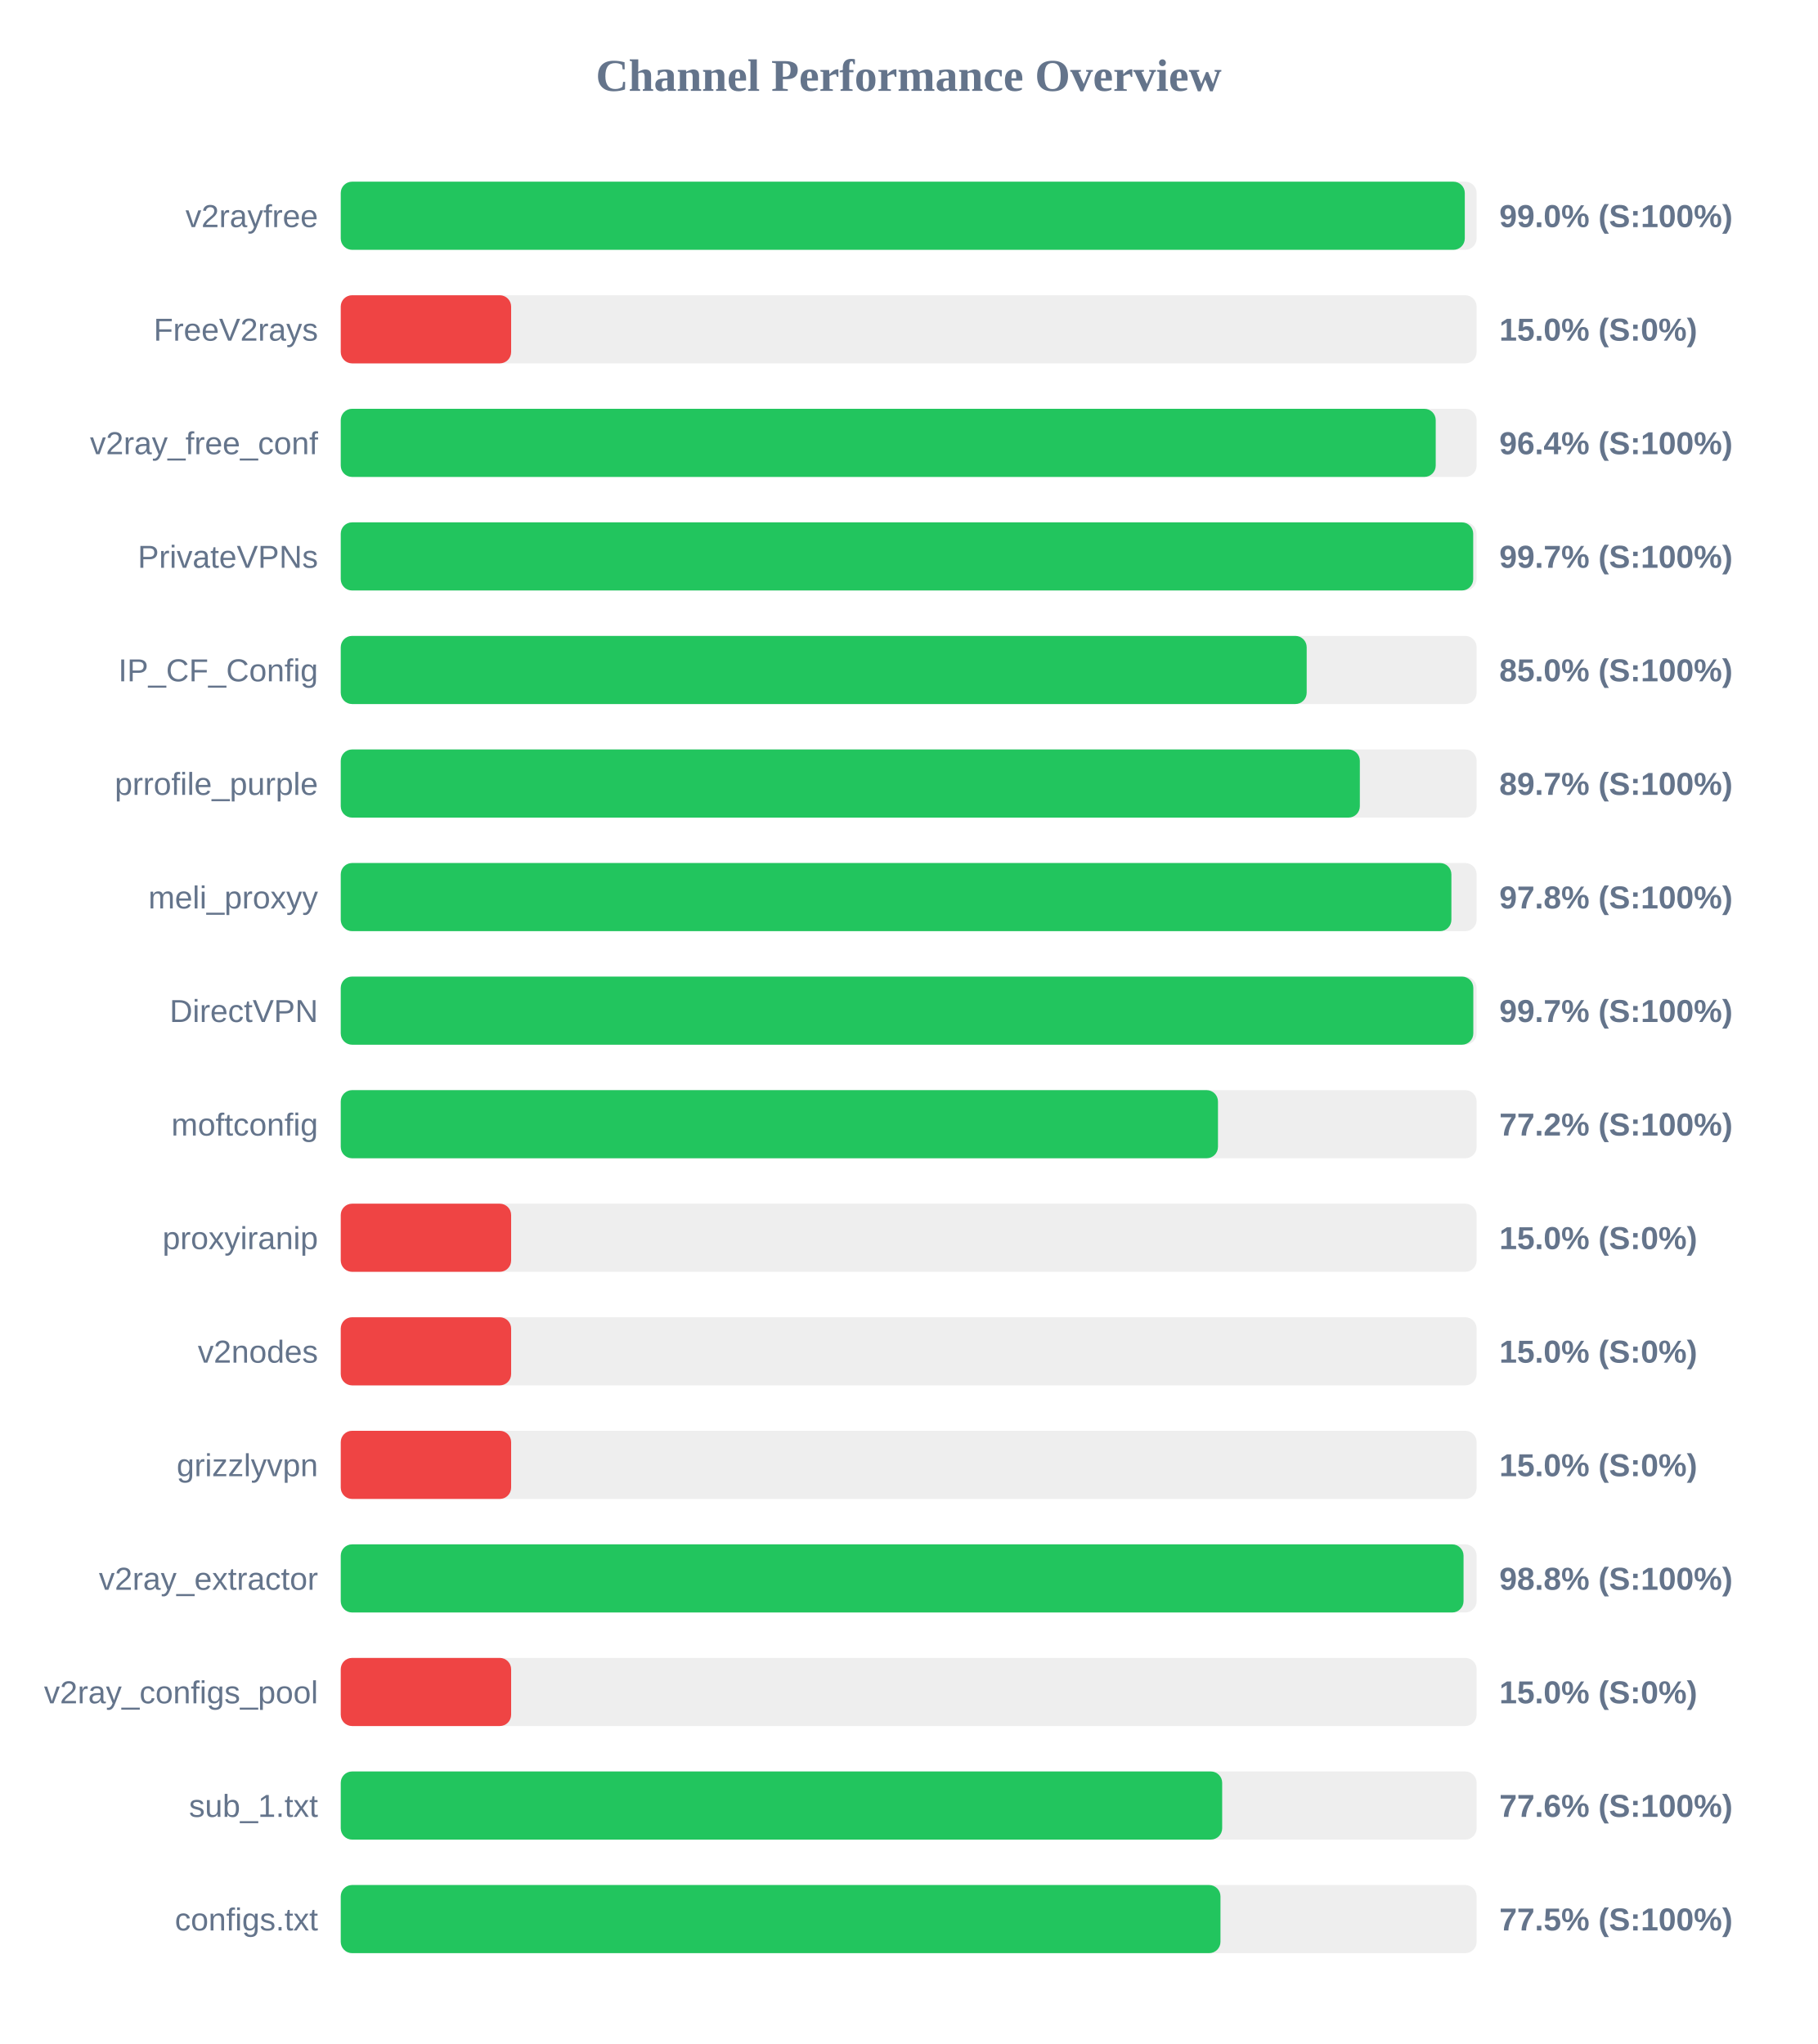
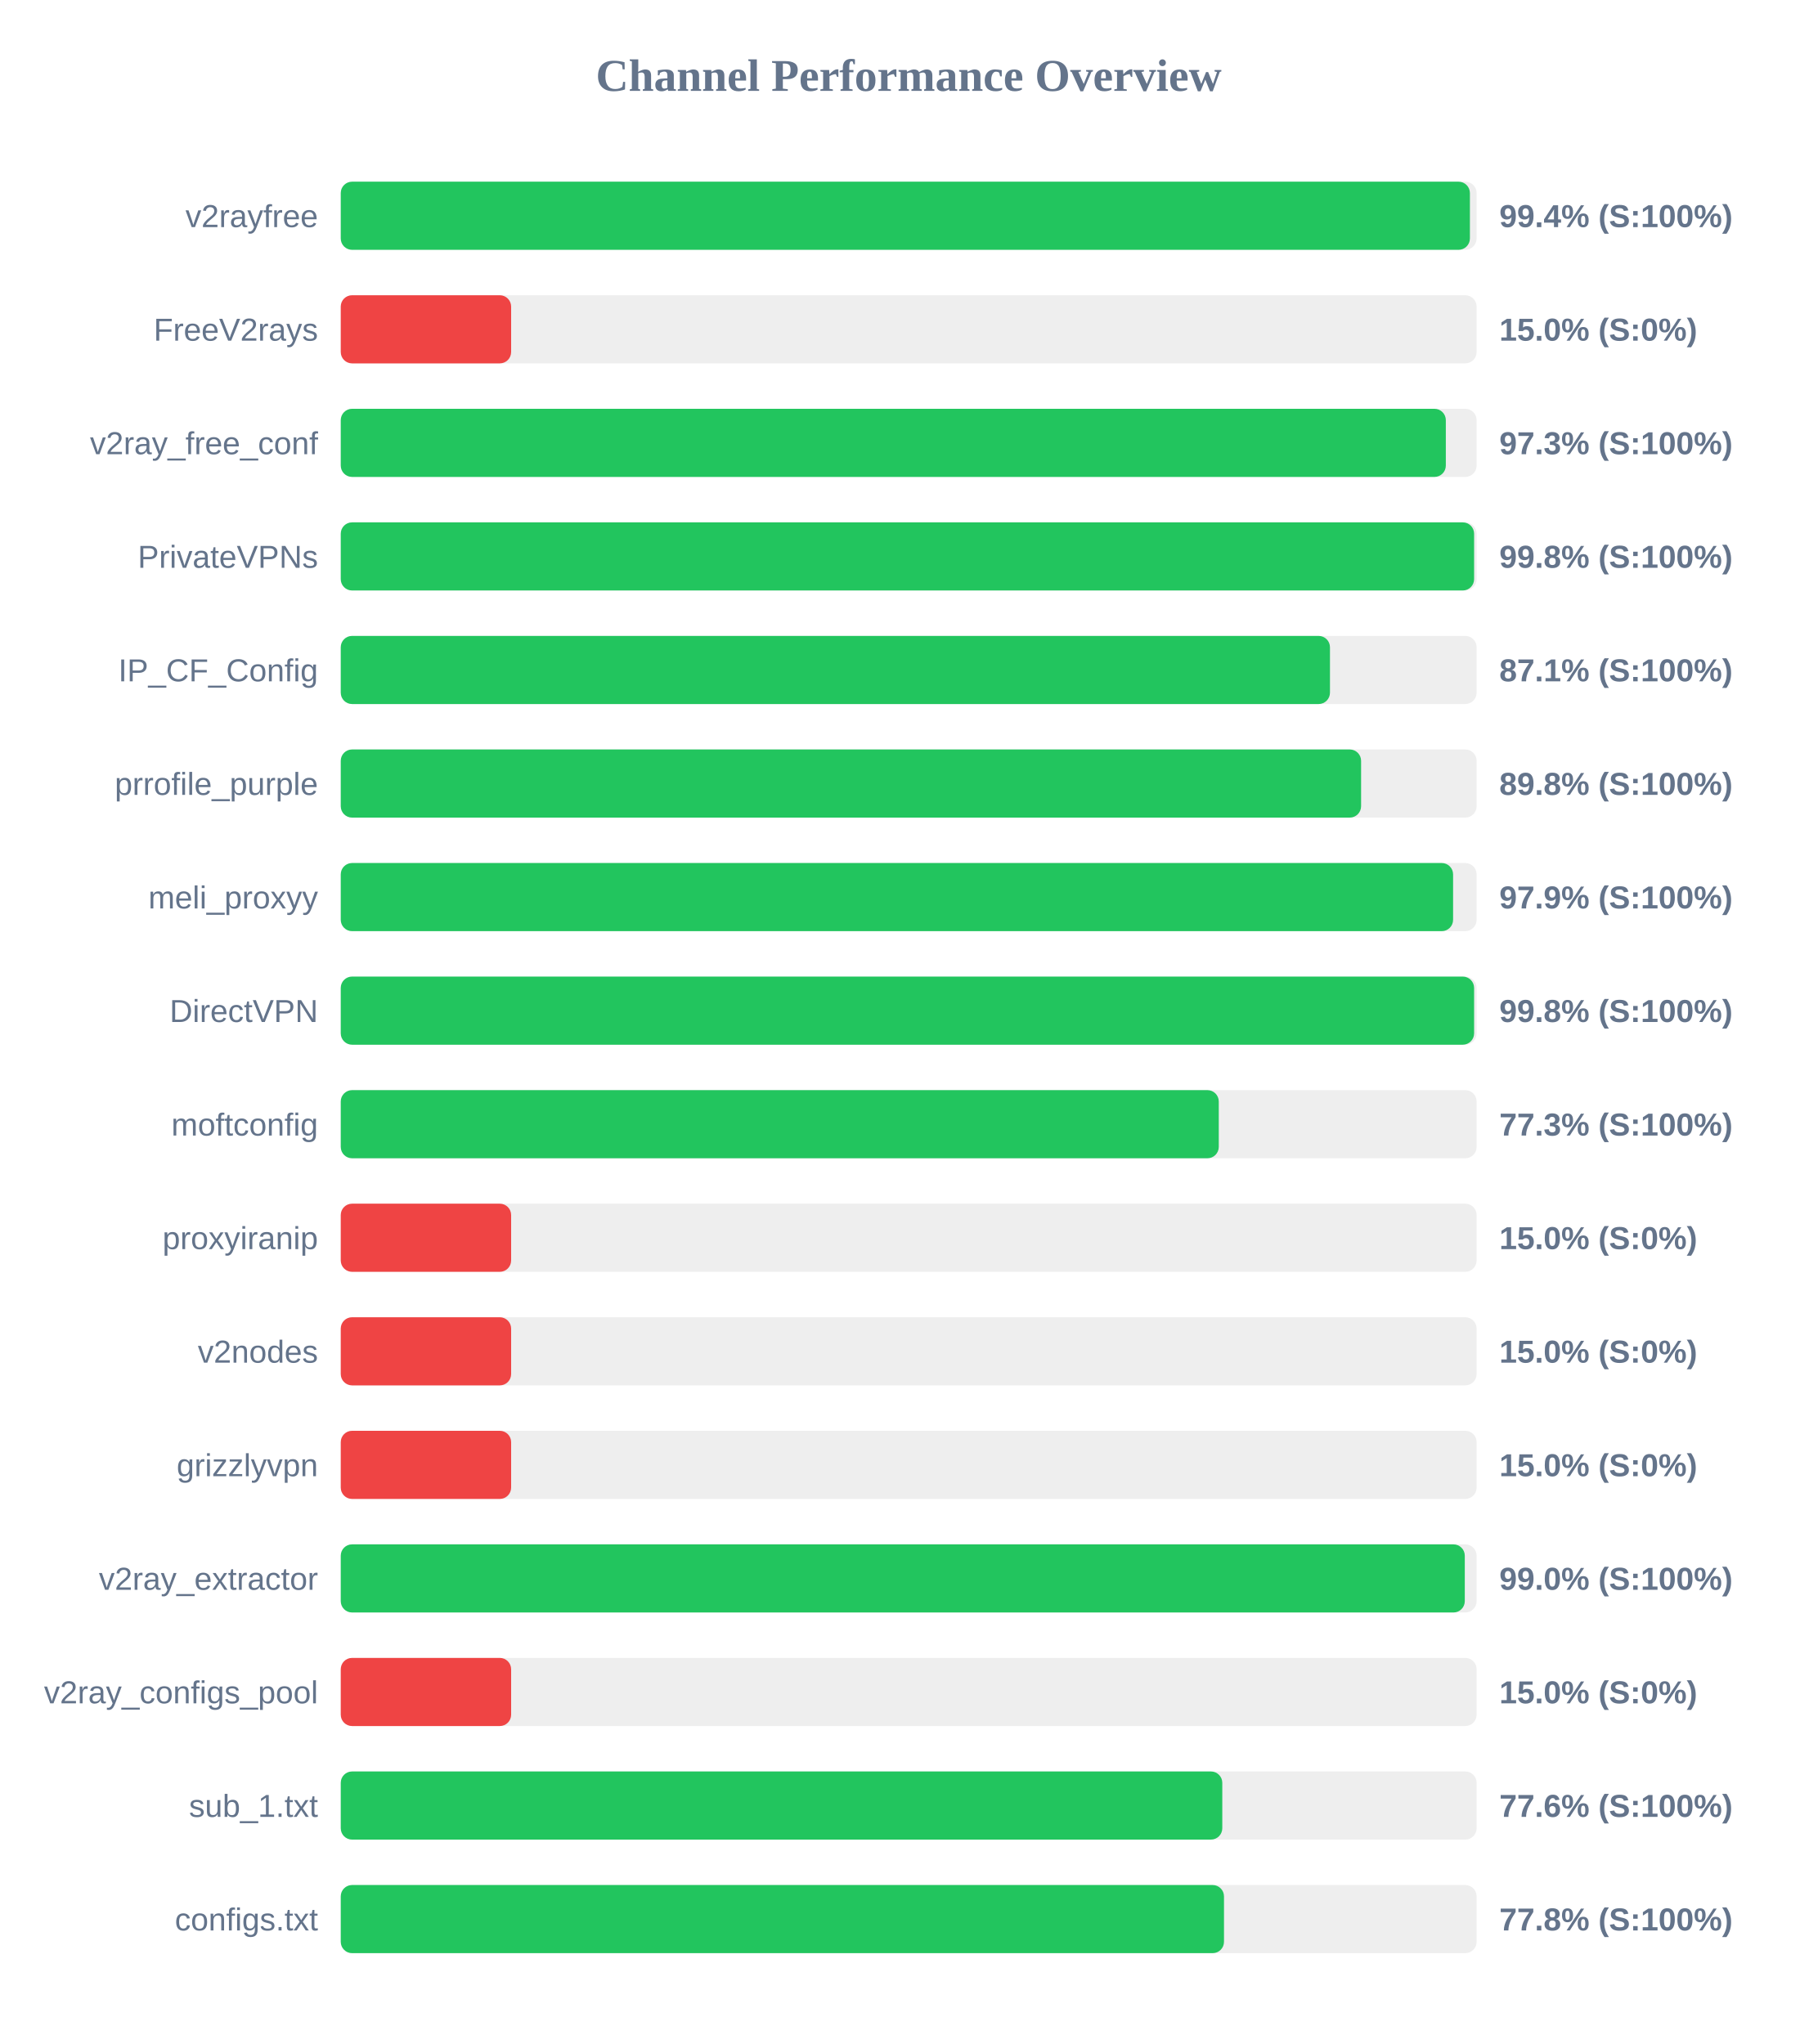
<svg xmlns="http://www.w3.org/2000/svg" width="800" height="900" version="1.1">
  <style>
        .row { font: 14px Arial; fill: #64748b; }
        .score { font: bold 14px Arial; fill: #64748b; }
    </style>
  <text x="400" y="40" text-anchor="middle" font-size="20px" font-weight="bold" fill="#64748b">Channel Performance Overview</text>
  <rect x="150" y="80" width="500" height="30" fill="#eee" rx="5" />
-   <rect x="150" y="80" width="494.8" height="30" fill="#22c55e" rx="5" />
+   <rect x="150" y="80" width="497.05" height="30" fill="#22c55e" rx="5" />
  <text x="140" y="100" text-anchor="end" class="row">v2rayfree</text>
-   <text x="660" y="100" text-anchor="start" class="score">99.0% (S:100%)</text>
+   <text x="660" y="100" text-anchor="start" class="score">99.4% (S:100%)</text>
  <rect x="150" y="130" width="500" height="30" fill="#eee" rx="5" />
  <rect x="150" y="130" width="75.0" height="30" fill="#ef4444" rx="5" />
  <text x="140" y="150" text-anchor="end" class="row">FreeV2rays</text>
  <text x="660" y="150" text-anchor="start" class="score">15.0% (S:0%)</text>
  <rect x="150" y="180" width="500" height="30" fill="#eee" rx="5" />
-   <rect x="150" y="180" width="482.0" height="30" fill="#22c55e" rx="5" />
+   <rect x="150" y="180" width="486.45" height="30" fill="#22c55e" rx="5" />
  <text x="140" y="200" text-anchor="end" class="row">v2ray_free_conf</text>
-   <text x="660" y="200" text-anchor="start" class="score">96.4% (S:100%)</text>
+   <text x="660" y="200" text-anchor="start" class="score">97.3% (S:100%)</text>
  <rect x="150" y="230" width="500" height="30" fill="#eee" rx="5" />
-   <rect x="150" y="230" width="498.5" height="30" fill="#22c55e" rx="5" />
+   <rect x="150" y="230" width="498.9" height="30" fill="#22c55e" rx="5" />
  <text x="140" y="250" text-anchor="end" class="row">PrivateVPNs</text>
-   <text x="660" y="250" text-anchor="start" class="score">99.7% (S:100%)</text>
+   <text x="660" y="250" text-anchor="start" class="score">99.8% (S:100%)</text>
  <rect x="150" y="280" width="500" height="30" fill="#eee" rx="5" />
-   <rect x="150" y="280" width="425.2" height="30" fill="#22c55e" rx="5" />
+   <rect x="150" y="280" width="435.45" height="30" fill="#22c55e" rx="5" />
  <text x="140" y="300" text-anchor="end" class="row">IP_CF_Config</text>
-   <text x="660" y="300" text-anchor="start" class="score">85.0% (S:100%)</text>
+   <text x="660" y="300" text-anchor="start" class="score">87.1% (S:100%)</text>
  <rect x="150" y="330" width="500" height="30" fill="#eee" rx="5" />
-   <rect x="150" y="330" width="448.6" height="30" fill="#22c55e" rx="5" />
+   <rect x="150" y="330" width="449.15" height="30" fill="#22c55e" rx="5" />
  <text x="140" y="350" text-anchor="end" class="row">prrofile_purple</text>
-   <text x="660" y="350" text-anchor="start" class="score">89.7% (S:100%)</text>
+   <text x="660" y="350" text-anchor="start" class="score">89.8% (S:100%)</text>
  <rect x="150" y="380" width="500" height="30" fill="#eee" rx="5" />
-   <rect x="150" y="380" width="488.9" height="30" fill="#22c55e" rx="5" />
+   <rect x="150" y="380" width="489.65" height="30" fill="#22c55e" rx="5" />
  <text x="140" y="400" text-anchor="end" class="row">meli_proxyy</text>
-   <text x="660" y="400" text-anchor="start" class="score">97.8% (S:100%)</text>
+   <text x="660" y="400" text-anchor="start" class="score">97.9% (S:100%)</text>
  <rect x="150" y="430" width="500" height="30" fill="#eee" rx="5" />
-   <rect x="150" y="430" width="498.55" height="30" fill="#22c55e" rx="5" />
+   <rect x="150" y="430" width="498.9" height="30" fill="#22c55e" rx="5" />
  <text x="140" y="450" text-anchor="end" class="row">DirectVPN</text>
-   <text x="660" y="450" text-anchor="start" class="score">99.7% (S:100%)</text>
+   <text x="660" y="450" text-anchor="start" class="score">99.8% (S:100%)</text>
  <rect x="150" y="480" width="500" height="30" fill="#eee" rx="5" />
-   <rect x="150" y="480" width="386.15" height="30" fill="#22c55e" rx="5" />
+   <rect x="150" y="480" width="386.5" height="30" fill="#22c55e" rx="5" />
  <text x="140" y="500" text-anchor="end" class="row">moftconfig</text>
-   <text x="660" y="500" text-anchor="start" class="score">77.2% (S:100%)</text>
+   <text x="660" y="500" text-anchor="start" class="score">77.3% (S:100%)</text>
  <rect x="150" y="530" width="500" height="30" fill="#eee" rx="5" />
  <rect x="150" y="530" width="75.0" height="30" fill="#ef4444" rx="5" />
  <text x="140" y="550" text-anchor="end" class="row">proxyiranip</text>
  <text x="660" y="550" text-anchor="start" class="score">15.0% (S:0%)</text>
  <rect x="150" y="580" width="500" height="30" fill="#eee" rx="5" />
  <rect x="150" y="580" width="75.0" height="30" fill="#ef4444" rx="5" />
  <text x="140" y="600" text-anchor="end" class="row">v2nodes</text>
  <text x="660" y="600" text-anchor="start" class="score">15.0% (S:0%)</text>
  <rect x="150" y="630" width="500" height="30" fill="#eee" rx="5" />
  <rect x="150" y="630" width="75.0" height="30" fill="#ef4444" rx="5" />
  <text x="140" y="650" text-anchor="end" class="row">grizzlyvpn</text>
  <text x="660" y="650" text-anchor="start" class="score">15.0% (S:0%)</text>
  <rect x="150" y="680" width="500" height="30" fill="#eee" rx="5" />
-   <rect x="150" y="680" width="494.25" height="30" fill="#22c55e" rx="5" />
+   <rect x="150" y="680" width="494.8" height="30" fill="#22c55e" rx="5" />
  <text x="140" y="700" text-anchor="end" class="row">v2ray_extractor</text>
-   <text x="660" y="700" text-anchor="start" class="score">98.8% (S:100%)</text>
+   <text x="660" y="700" text-anchor="start" class="score">99.0% (S:100%)</text>
  <rect x="150" y="730" width="500" height="30" fill="#eee" rx="5" />
  <rect x="150" y="730" width="75.0" height="30" fill="#ef4444" rx="5" />
  <text x="140" y="750" text-anchor="end" class="row">v2ray_configs_pool</text>
  <text x="660" y="750" text-anchor="start" class="score">15.0% (S:0%)</text>
  <rect x="150" y="780" width="500" height="30" fill="#eee" rx="5" />
-   <rect x="150" y="780" width="388.0" height="30" fill="#22c55e" rx="5" />
+   <rect x="150" y="780" width="388.05" height="30" fill="#22c55e" rx="5" />
  <text x="140" y="800" text-anchor="end" class="row">sub_1.txt</text>
  <text x="660" y="800" text-anchor="start" class="score">77.6% (S:100%)</text>
  <rect x="150" y="830" width="500" height="30" fill="#eee" rx="5" />
-   <rect x="150" y="830" width="387.25" height="30" fill="#22c55e" rx="5" />
+   <rect x="150" y="830" width="388.8" height="30" fill="#22c55e" rx="5" />
  <text x="140" y="850" text-anchor="end" class="row">configs.txt</text>
-   <text x="660" y="850" text-anchor="start" class="score">77.5% (S:100%)</text>
+   <text x="660" y="850" text-anchor="start" class="score">77.8% (S:100%)</text>
</svg>
